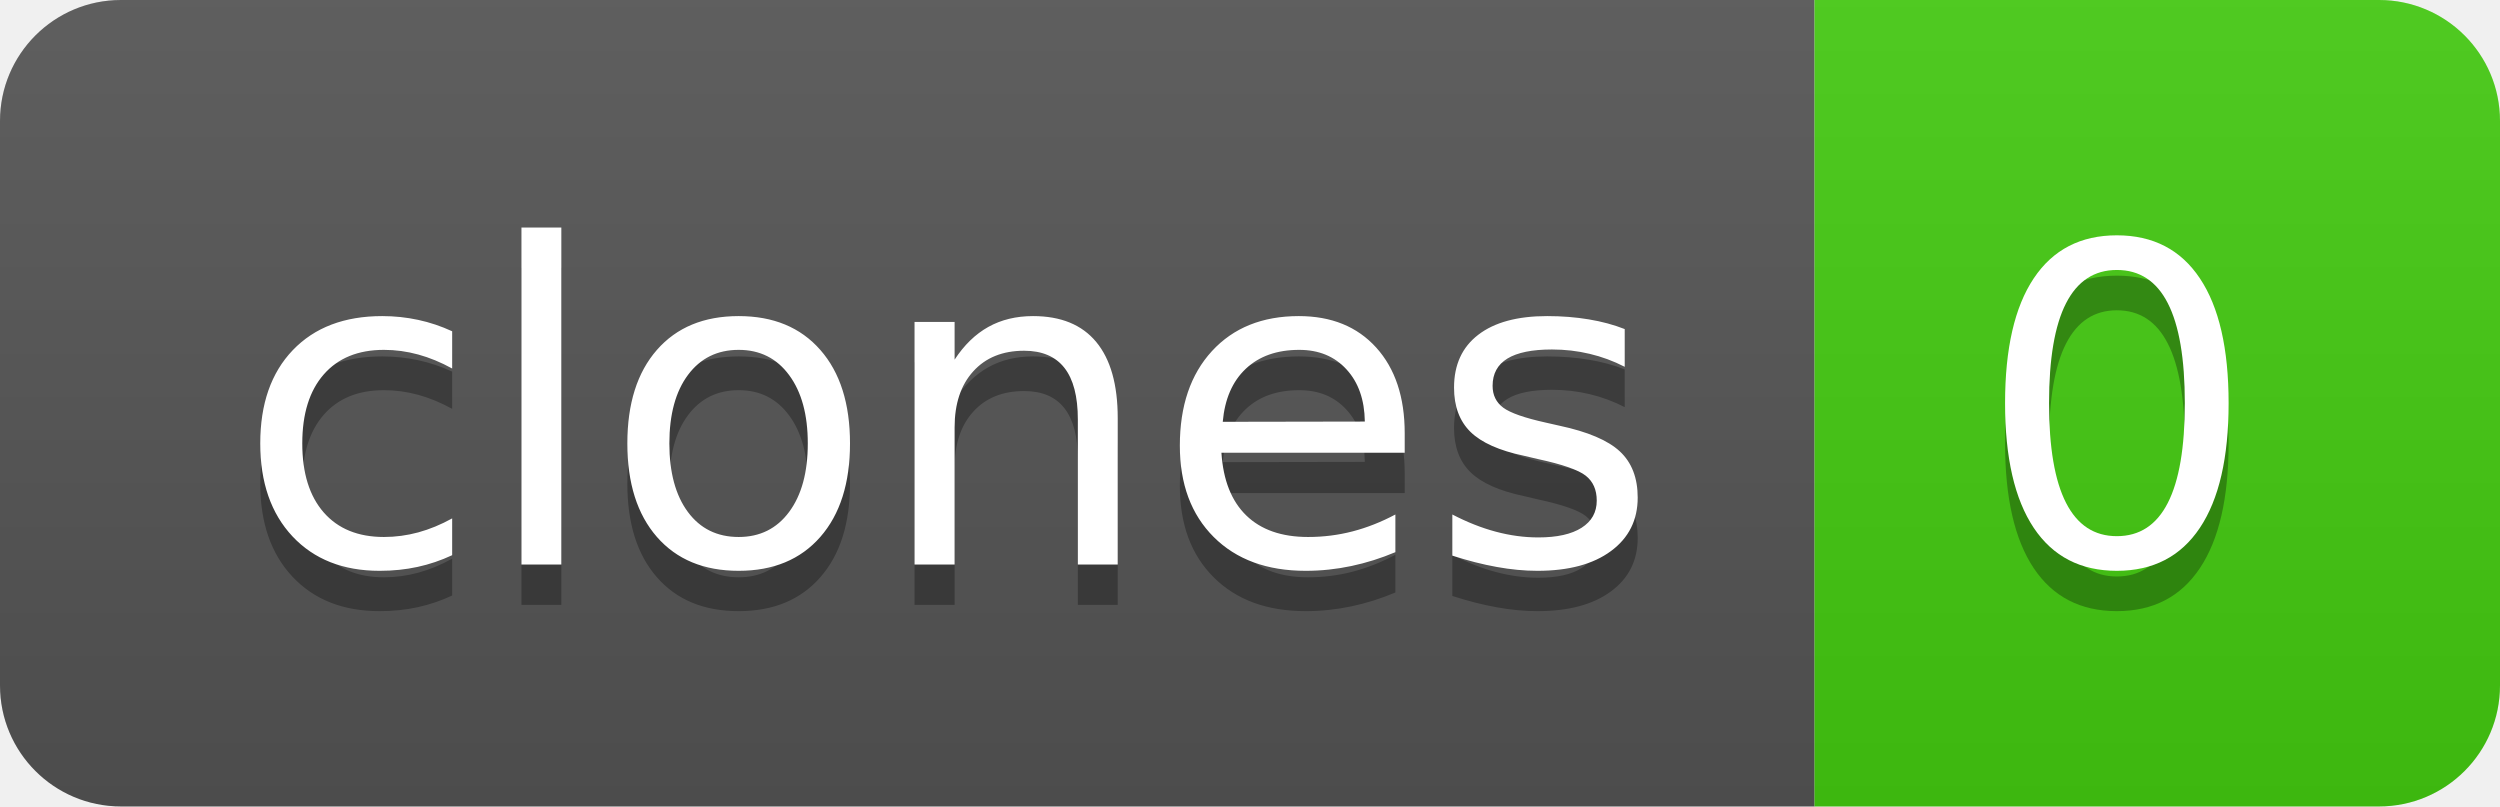
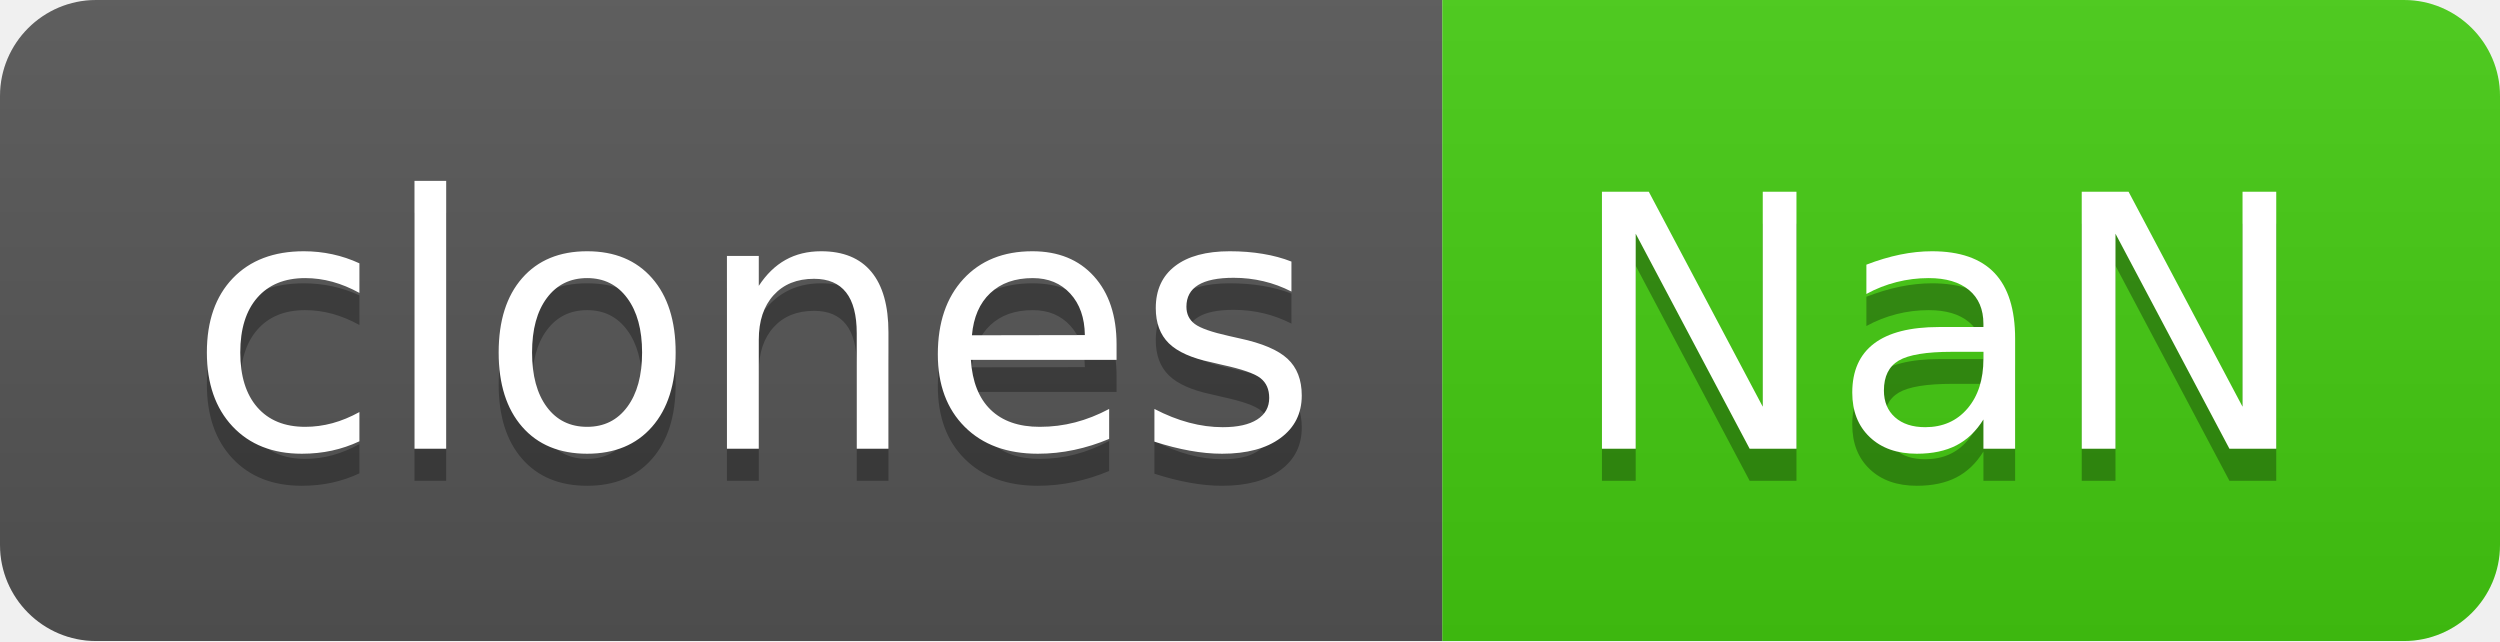
- <svg xmlns="http://www.w3.org/2000/svg" width="62" height="20" role="img" aria-label="clones: 0">
+ <svg xmlns="http://www.w3.org/2000/svg" width="78" height="20" role="img" aria-label="clones: NaN">
  <linearGradient id="s" x2="0" y2="100%">
    <stop offset="0" stop-color="#bbb" stop-opacity=".1" />
    <stop offset="1" stop-opacity=".1" />
  </linearGradient>
  <clipPath id="r">
-     <rect width="62" height="20" rx="3" fill="#fff" />
+     <rect width="78" height="20" rx="3" fill="#fff" />
  </clipPath>
  <g clip-path="url(#r)">
    <rect width="45" height="20" fill="#555" />
-     <rect x="45" width="17" height="20" fill="#4c1" />
-     <rect width="62" height="20" fill="url(#s)" />
+     <rect x="45" width="33" height="20" fill="#4c1" />
+     <rect width="78" height="20" fill="url(#s)" />
  </g>
  <g fill="#fff" text-anchor="middle" font-family="Verdana,Geneva,DejaVu Sans,sans-serif" text-rendering="geometricPrecision" font-size="110">
    <text aria-hidden="true" x="235" y="150" fill="#010101" fill-opacity=".3" transform="scale(.1)" textLength="350">clones</text>
    <text x="235" y="140" transform="scale(.1)" fill="#fff" textLength="350">clones</text>
-     <text aria-hidden="true" x="525" y="150" fill="#010101" fill-opacity=".3" transform="scale(.1)" textLength="70">0</text>
-     <text x="525" y="140" transform="scale(.1)" fill="#fff" textLength="70">0</text>
+     <text aria-hidden="true" x="605" y="150" fill="#010101" fill-opacity=".3" transform="scale(.1)" textLength="230">NaN</text>
+     <text x="605" y="140" transform="scale(.1)" fill="#fff" textLength="230">NaN</text>
  </g>
</svg>
